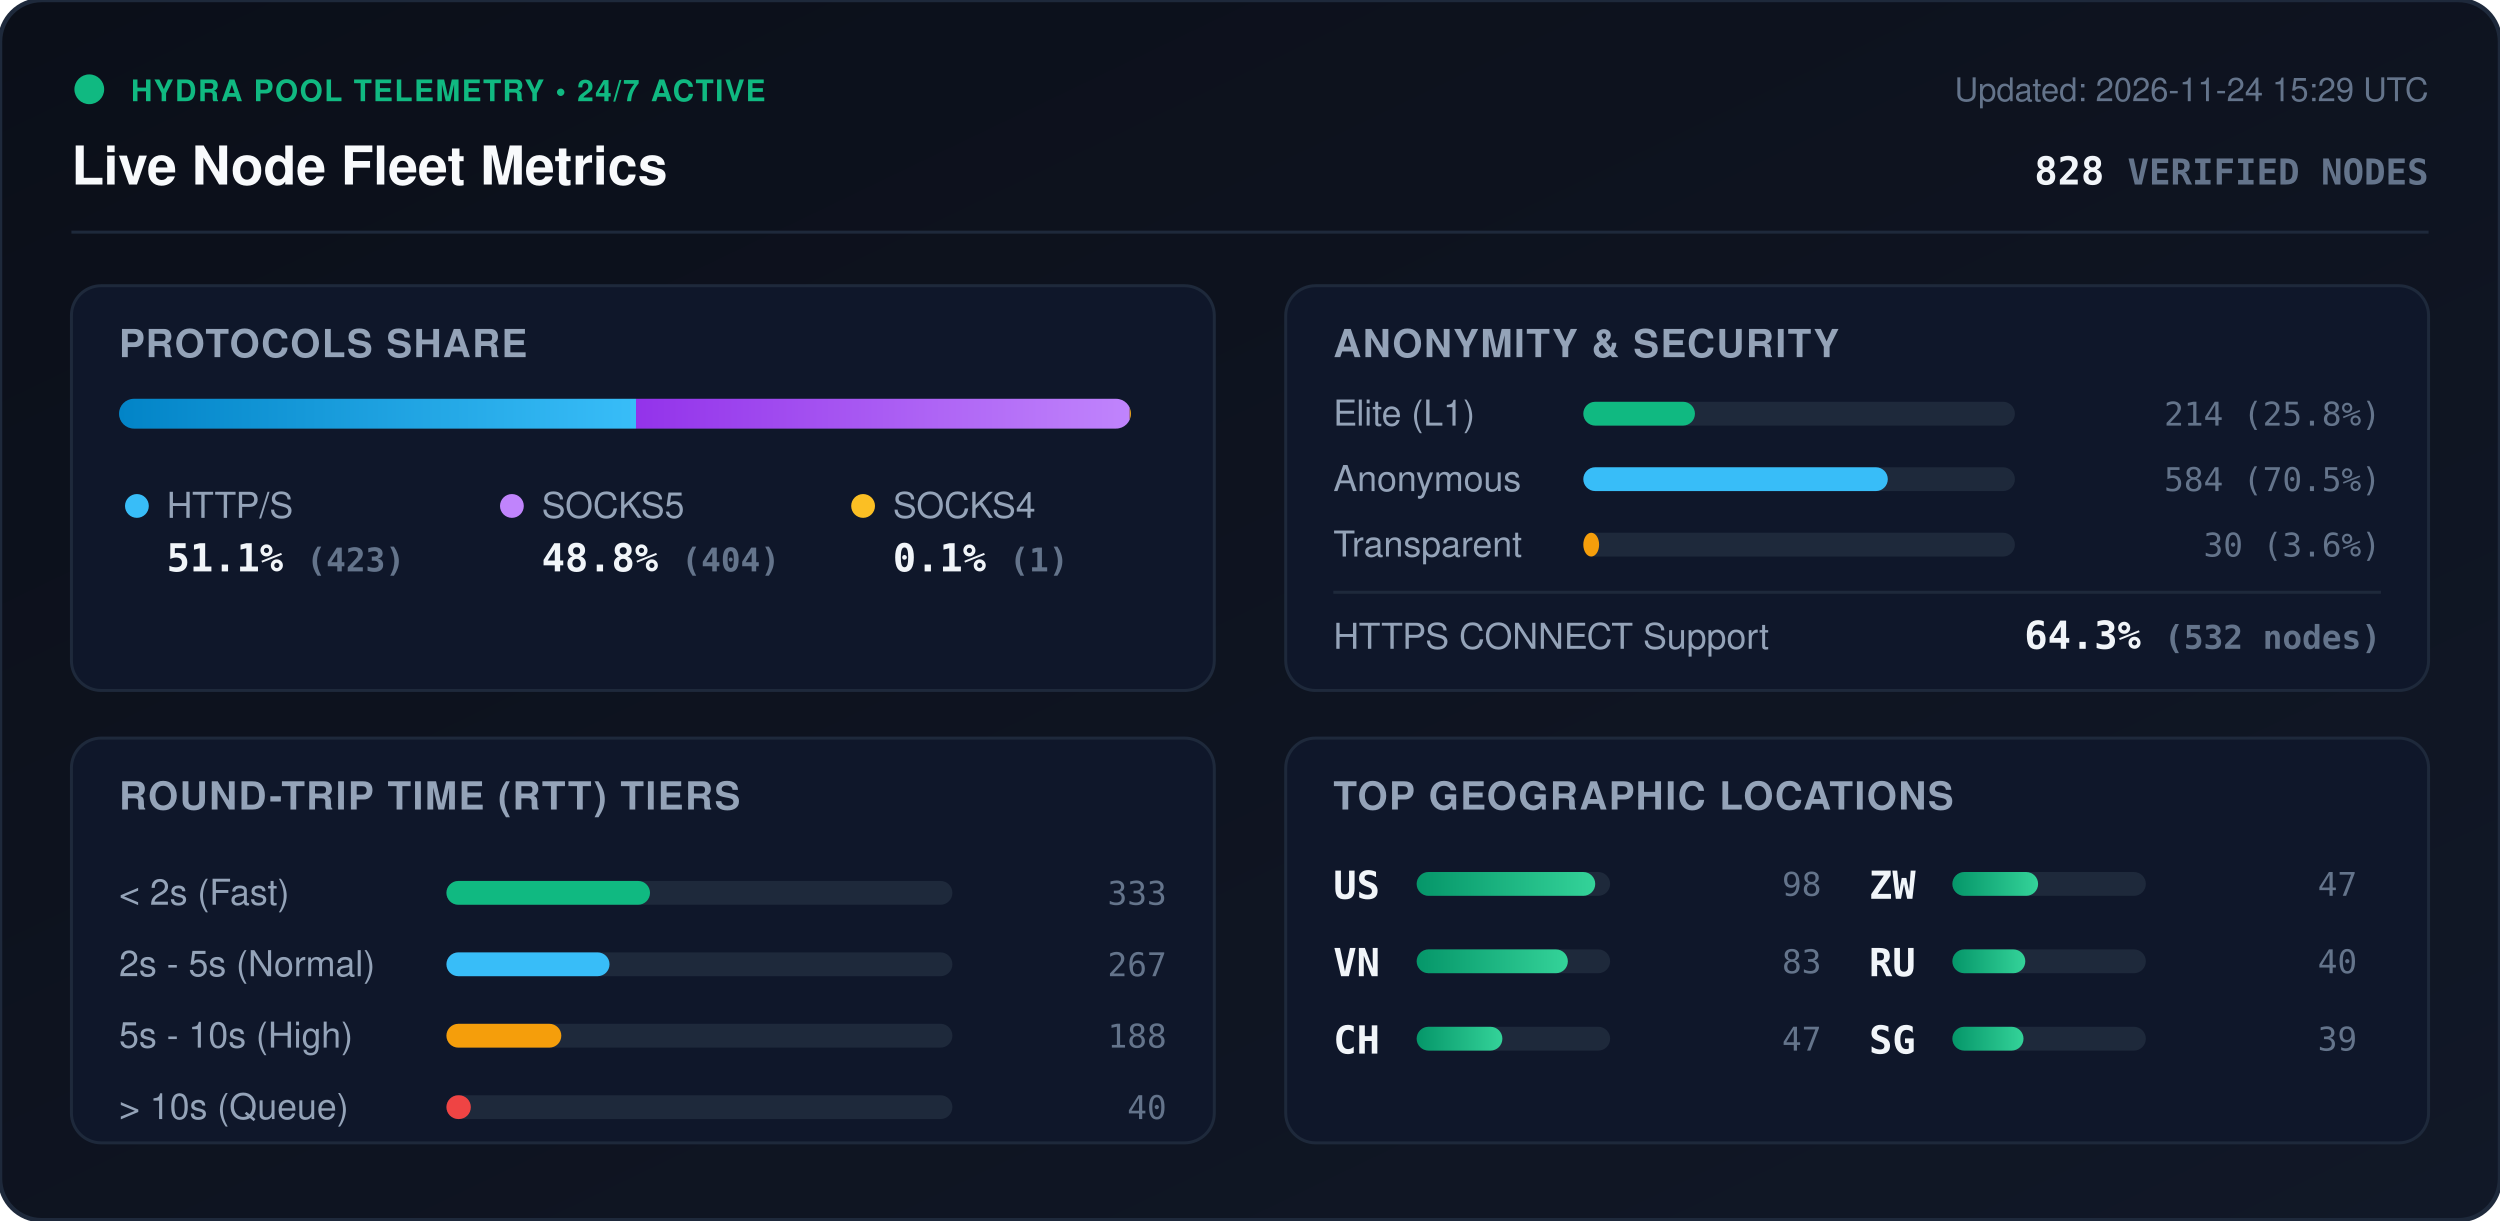
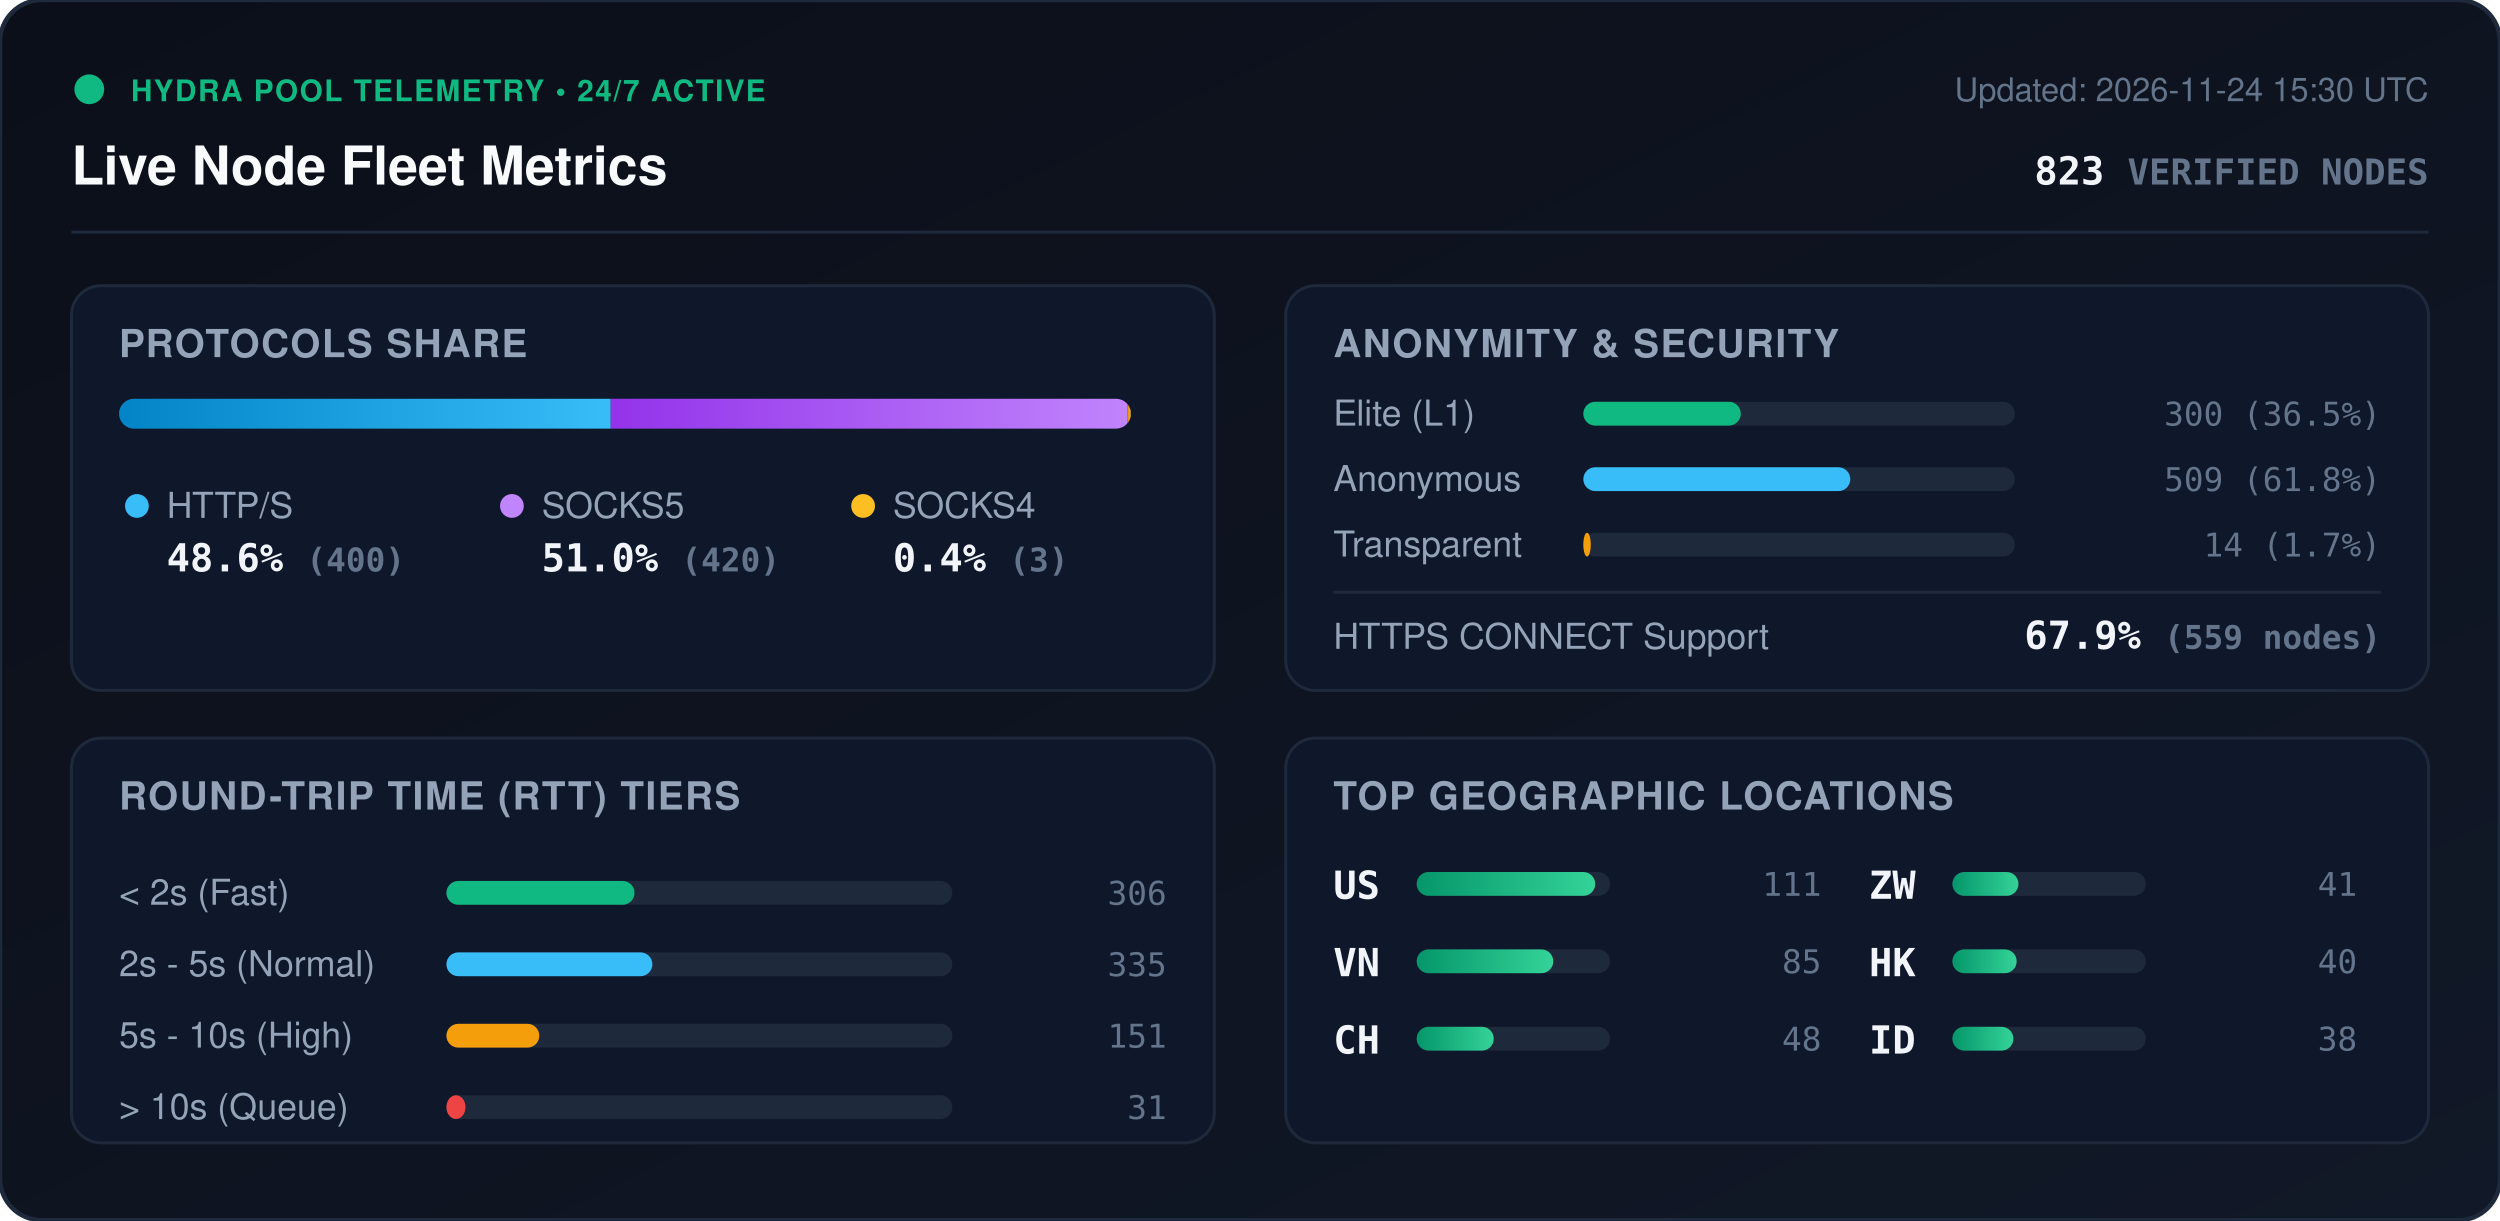
<svg xmlns="http://www.w3.org/2000/svg" viewBox="0 0 840 410" width="840" height="410" style="max-width: 100%; height: auto;">
  <defs>
    <linearGradient id="bg" x1="0%" y1="0%" x2="100%" y2="100%">
      <stop offset="0%" stop-color="#0b0f19" />
      <stop offset="100%" stop-color="#111827" />
    </linearGradient>
    <linearGradient id="bar-http" x1="0%" y1="0%" x2="100%" y2="0%">
      <stop offset="0%" stop-color="#0284c7" />
      <stop offset="100%" stop-color="#38bdf8" />
    </linearGradient>
    <linearGradient id="bar-socks5" x1="0%" y1="0%" x2="100%" y2="0%">
      <stop offset="0%" stop-color="#9333ea" />
      <stop offset="100%" stop-color="#c084fc" />
    </linearGradient>
    <linearGradient id="bar-socks4" x1="0%" y1="0%" x2="100%" y2="0%">
      <stop offset="0%" stop-color="#d97706" />
      <stop offset="100%" stop-color="#fbbf24" />
    </linearGradient>
    <linearGradient id="bar-green" x1="0%" y1="0%" x2="100%" y2="0%">
      <stop offset="0%" stop-color="#059669" />
      <stop offset="100%" stop-color="#34d399" />
    </linearGradient>
    <clipPath id="prog-track-clip">
      <rect width="340.0" height="10" rx="5" />
    </clipPath>
    <style>
      .title { font: 700 18px -apple-system, BlinkMacSystemFont, 'Segoe UI', Helvetica, Arial, sans-serif; fill: #f8fafc; }
      .sub { font: 500 11px -apple-system, BlinkMacSystemFont, 'Segoe UI', Helvetica, Arial, sans-serif; fill: #64748b; }
      .section-hdr { font: 600 13px -apple-system, BlinkMacSystemFont, 'Segoe UI', Helvetica, Arial, sans-serif; fill: #94a3b8; letter-spacing: 0.5px; }
      .metric-val { font: 700 13px -apple-system, BlinkMacSystemFont, 'Segoe UI', Helvetica, Arial, sans-serif; fill: #f1f5f9; }
      .metric-lbl { font: 500 12px -apple-system, BlinkMacSystemFont, 'Segoe UI', Helvetica, Arial, sans-serif; fill: #94a3b8; }
      .badge-txt { font: 700 10px -apple-system, BlinkMacSystemFont, 'Segoe UI', Helvetica, Arial, sans-serif; fill: #10b981; letter-spacing: 0.5px; }
      .mono { font-family: ui-monospace, SFMono-Regular, Menlo, Monaco, Consolas, monospace; }
      .pulse { animation: beacon 2s infinite ease-in-out; }
      @keyframes beacon { 0%, 100% { opacity: 1; } 50% { opacity: 0.35; } }
    </style>
  </defs>
  <rect width="840" height="410" rx="14" fill="url(#bg)" stroke="#1e293b" stroke-width="1.5" />
  <g transform="translate(24, 24)">
    <circle cx="6" cy="6" r="5" fill="#10b981" class="pulse" />
    <text x="20" y="10" class="badge-txt">HYDRA POOL TELEMETRY • 24/7 ACTIVE</text>
    <text x="0" y="38" class="title">Live Node Fleet Metrics</text>
-     <text x="792" y="10" text-anchor="end" class="sub">Updated: 2026-11-24 15:29 UTC</text>
-     <text x="792" y="38" text-anchor="end" class="metric-val mono" fill="#38bdf8">828 <tspan font-size="12" fill="#64748b">VERIFIED NODES</tspan>
+     <text x="792" y="10" text-anchor="end" class="sub">Updated: 2026-11-24 15:30 UTC</text>
+     <text x="792" y="38" text-anchor="end" class="metric-val mono" fill="#38bdf8">823 <tspan font-size="12" fill="#64748b">VERIFIED NODES</tspan>
    </text>
  </g>
  <line x1="24" y1="78" x2="816" y2="78" stroke="#1e293b" stroke-width="1" />
  <g transform="translate(24, 96)">
    <rect width="384" height="136" rx="10" fill="#0f172a" stroke="#1e293b" />
    <text x="16" y="24" class="section-hdr">PROTOCOLS SHARE</text>
    <g transform="translate(16, 38)">
      <rect width="340.0" height="10" rx="5" fill="#1e293b" />
      <g clip-path="url(#prog-track-clip)">
-         <rect x="0" width="173.7" height="10" fill="url(#bar-http)" />
-         <rect x="173.7" width="165.9" height="10" fill="url(#bar-socks5)" />
-         <rect x="339.6" width="0.4" height="10" fill="url(#bar-socks4)" />
+         <rect x="0" width="165.2" height="10" fill="url(#bar-http)" />
+         <rect x="165.2" width="173.5" height="10" fill="url(#bar-socks5)" />
+         <rect x="338.7" width="1.2" height="10" fill="url(#bar-socks4)" />
      </g>
    </g>
    <g transform="translate(16, 68)">
      <circle cx="6" cy="6" r="4" fill="#38bdf8" />
      <text x="16" y="10" class="metric-lbl">HTTP/S</text>
-       <text x="16" y="28" class="metric-val mono">51.1% <tspan font-size="11" fill="#64748b">(423)</tspan>
+       <text x="16" y="28" class="metric-val mono">48.6% <tspan font-size="11" fill="#64748b">(400)</tspan>
      </text>
      <circle cx="132" cy="6" r="4" fill="#c084fc" />
      <text x="142" y="10" class="metric-lbl">SOCKS5</text>
-       <text x="142" y="28" class="metric-val mono">48.8% <tspan font-size="11" fill="#64748b">(404)</tspan>
+       <text x="142" y="28" class="metric-val mono">51.0% <tspan font-size="11" fill="#64748b">(420)</tspan>
      </text>
      <circle cx="250" cy="6" r="4" fill="#fbbf24" />
      <text x="260" y="10" class="metric-lbl">SOCKS4</text>
-       <text x="260" y="28" class="metric-val mono">0.1% <tspan font-size="11" fill="#64748b">(1)</tspan>
+       <text x="260" y="28" class="metric-val mono">0.4% <tspan font-size="11" fill="#64748b">(3)</tspan>
      </text>
    </g>
  </g>
  <g transform="translate(432, 96)">
    <rect width="384" height="136" rx="10" fill="#0f172a" stroke="#1e293b" />
    <text x="16" y="24" class="section-hdr">ANONYMITY &amp; SECURITY</text>
    <text x="16" y="47" class="metric-lbl">Elite (L1)</text>
    <rect x="100" y="39" width="145.0" height="8" rx="4" fill="#1e293b" />
-     <rect x="100" y="39" width="37.5" height="8" rx="4" fill="#10b981" />
-     <text x="368" y="47" text-anchor="end" class="mono sub" fill="#e2e8f0">214 (25.8%)</text>
+     <rect x="100" y="39" width="52.9" height="8" rx="4" fill="#10b981" />
+     <text x="368" y="47" text-anchor="end" class="mono sub" fill="#e2e8f0">300 (36.5%)</text>
    <text x="16" y="69" class="metric-lbl">Anonymous</text>
    <rect x="100" y="61" width="145.0" height="8" rx="4" fill="#1e293b" />
-     <rect x="100" y="61" width="102.3" height="8" rx="4" fill="#38bdf8" />
-     <text x="368" y="69" text-anchor="end" class="mono sub" fill="#e2e8f0">584 (70.5%)</text>
+     <rect x="100" y="61" width="89.7" height="8" rx="4" fill="#38bdf8" />
+     <text x="368" y="69" text-anchor="end" class="mono sub" fill="#e2e8f0">509 (61.8%)</text>
    <text x="16" y="91" class="metric-lbl">Transparent</text>
    <rect x="100" y="83" width="145.0" height="8" rx="4" fill="#1e293b" />
-     <rect x="100" y="83" width="5.3" height="8" rx="4" fill="#f59e0b" />
-     <text x="368" y="91" text-anchor="end" class="mono sub" fill="#e2e8f0">30 (3.6%)</text>
+     <rect x="100" y="83" width="2.5" height="8" rx="4" fill="#f59e0b" />
+     <text x="368" y="91" text-anchor="end" class="mono sub" fill="#e2e8f0">14 (1.7%)</text>
    <line x1="16" y1="103" x2="368" y2="103" stroke="#1e293b" stroke-width="1" />
    <text x="16" y="122" class="metric-lbl">HTTPS CONNECT Support</text>
-     <text x="368" y="122" text-anchor="end" class="metric-val mono" fill="#34d399">64.3% <tspan font-size="11" fill="#64748b">(532 nodes)</tspan>
+     <text x="368" y="122" text-anchor="end" class="metric-val mono" fill="#34d399">67.9% <tspan font-size="11" fill="#64748b">(559 nodes)</tspan>
    </text>
  </g>
  <g transform="translate(24, 248)">
    <rect width="384" height="136" rx="10" fill="#0f172a" stroke="#1e293b" />
    <text x="16" y="24" class="section-hdr">ROUND-TRIP TIME (RTT) TIERS</text>
    <g transform="translate(16, 42)">
      <text x="0" y="14" class="metric-lbl">&lt; 2s (Fast)</text>
      <rect x="110" y="6" width="170" height="8" rx="4" fill="#1e293b" />
-       <rect x="110" y="6" width="68.4" height="8" rx="4" fill="#10b981" />
-       <text x="352" y="14" text-anchor="end" class="mono sub">333</text>
+       <rect x="110" y="6" width="63.2" height="8" rx="4" fill="#10b981" />
+       <text x="352" y="14" text-anchor="end" class="mono sub">306</text>
      <text x="0" y="38" class="metric-lbl">2s - 5s (Normal)</text>
      <rect x="110" y="30" width="170" height="8" rx="4" fill="#1e293b" />
-       <rect x="110" y="30" width="54.8" height="8" rx="4" fill="#38bdf8" />
-       <text x="352" y="38" text-anchor="end" class="mono sub">267</text>
+       <rect x="110" y="30" width="69.2" height="8" rx="4" fill="#38bdf8" />
+       <text x="352" y="38" text-anchor="end" class="mono sub">335</text>
      <text x="0" y="62" class="metric-lbl">5s - 10s (High)</text>
      <rect x="110" y="54" width="170" height="8" rx="4" fill="#1e293b" />
-       <rect x="110" y="54" width="38.6" height="8" rx="4" fill="#f59e0b" />
-       <text x="352" y="62" text-anchor="end" class="mono sub">188</text>
+       <rect x="110" y="54" width="31.2" height="8" rx="4" fill="#f59e0b" />
+       <text x="352" y="62" text-anchor="end" class="mono sub">151</text>
      <text x="0" y="86" class="metric-lbl">&gt; 10s (Queue)</text>
      <rect x="110" y="78" width="170" height="8" rx="4" fill="#1e293b" />
-       <rect x="110" y="78" width="8.2" height="8" rx="4" fill="#ef4444" />
-       <text x="352" y="86" text-anchor="end" class="mono sub">40</text>
+       <rect x="110" y="78" width="6.4" height="8" rx="4" fill="#ef4444" />
+       <text x="352" y="86" text-anchor="end" class="mono sub">31</text>
    </g>
  </g>
  <g transform="translate(432, 248)">
    <rect width="384" height="136" rx="10" fill="#0f172a" stroke="#1e293b" />
    <text x="16" y="24" class="section-hdr">TOP GEOGRAPHIC LOCATIONS</text>
    <g transform="translate(16, 42)">
      <g transform="translate(0, 0)">
        <text x="0" y="12" class="mono metric-val" font-size="12">US</text>
        <rect x="28" y="3" width="65" height="8" rx="4" fill="#1e293b" />
        <rect x="28" y="3" width="60.0" height="8" rx="4" fill="url(#bar-green)" />
-         <text x="164" y="11" text-anchor="end" class="mono sub">98</text>
+         <text x="164" y="11" text-anchor="end" class="mono sub">111</text>
      </g>
      <g transform="translate(0, 26)">
        <text x="0" y="12" class="mono metric-val" font-size="12">VN</text>
        <rect x="28" y="3" width="65" height="8" rx="4" fill="#1e293b" />
-         <rect x="28" y="3" width="50.8" height="8" rx="4" fill="url(#bar-green)" />
-         <text x="164" y="11" text-anchor="end" class="mono sub">83</text>
+         <rect x="28" y="3" width="45.9" height="8" rx="4" fill="url(#bar-green)" />
+         <text x="164" y="11" text-anchor="end" class="mono sub">85</text>
      </g>
      <g transform="translate(0, 52)">
        <text x="0" y="12" class="mono metric-val" font-size="12">CH</text>
        <rect x="28" y="3" width="65" height="8" rx="4" fill="#1e293b" />
-         <rect x="28" y="3" width="28.8" height="8" rx="4" fill="url(#bar-green)" />
-         <text x="164" y="11" text-anchor="end" class="mono sub">47</text>
+         <rect x="28" y="3" width="25.9" height="8" rx="4" fill="url(#bar-green)" />
+         <text x="164" y="11" text-anchor="end" class="mono sub">48</text>
      </g>
      <g transform="translate(180, 0)">
        <text x="0" y="12" class="mono metric-val" font-size="12">ZW</text>
        <rect x="28" y="3" width="65" height="8" rx="4" fill="#1e293b" />
-         <rect x="28" y="3" width="28.8" height="8" rx="4" fill="url(#bar-green)" />
-         <text x="164" y="11" text-anchor="end" class="mono sub">47</text>
+         <rect x="28" y="3" width="22.2" height="8" rx="4" fill="url(#bar-green)" />
+         <text x="164" y="11" text-anchor="end" class="mono sub">41</text>
      </g>
      <g transform="translate(180, 26)">
-         <text x="0" y="12" class="mono metric-val" font-size="12">RU</text>
+         <text x="0" y="12" class="mono metric-val" font-size="12">HK</text>
        <rect x="28" y="3" width="65" height="8" rx="4" fill="#1e293b" />
-         <rect x="28" y="3" width="24.5" height="8" rx="4" fill="url(#bar-green)" />
+         <rect x="28" y="3" width="21.6" height="8" rx="4" fill="url(#bar-green)" />
        <text x="164" y="11" text-anchor="end" class="mono sub">40</text>
      </g>
      <g transform="translate(180, 52)">
-         <text x="0" y="12" class="mono metric-val" font-size="12">SG</text>
+         <text x="0" y="12" class="mono metric-val" font-size="12">ID</text>
        <rect x="28" y="3" width="65" height="8" rx="4" fill="#1e293b" />
-         <rect x="28" y="3" width="23.9" height="8" rx="4" fill="url(#bar-green)" />
-         <text x="164" y="11" text-anchor="end" class="mono sub">39</text>
+         <rect x="28" y="3" width="20.5" height="8" rx="4" fill="url(#bar-green)" />
+         <text x="164" y="11" text-anchor="end" class="mono sub">38</text>
      </g>
    </g>
  </g>
</svg>
